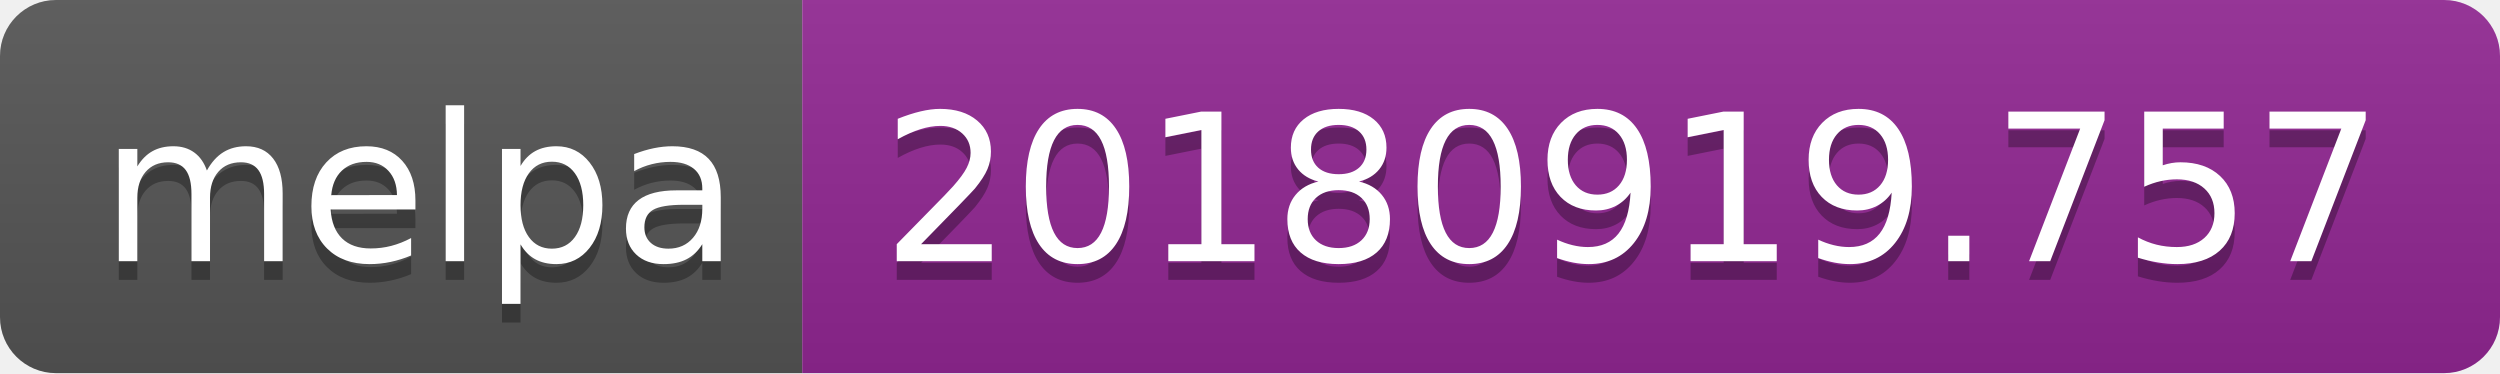
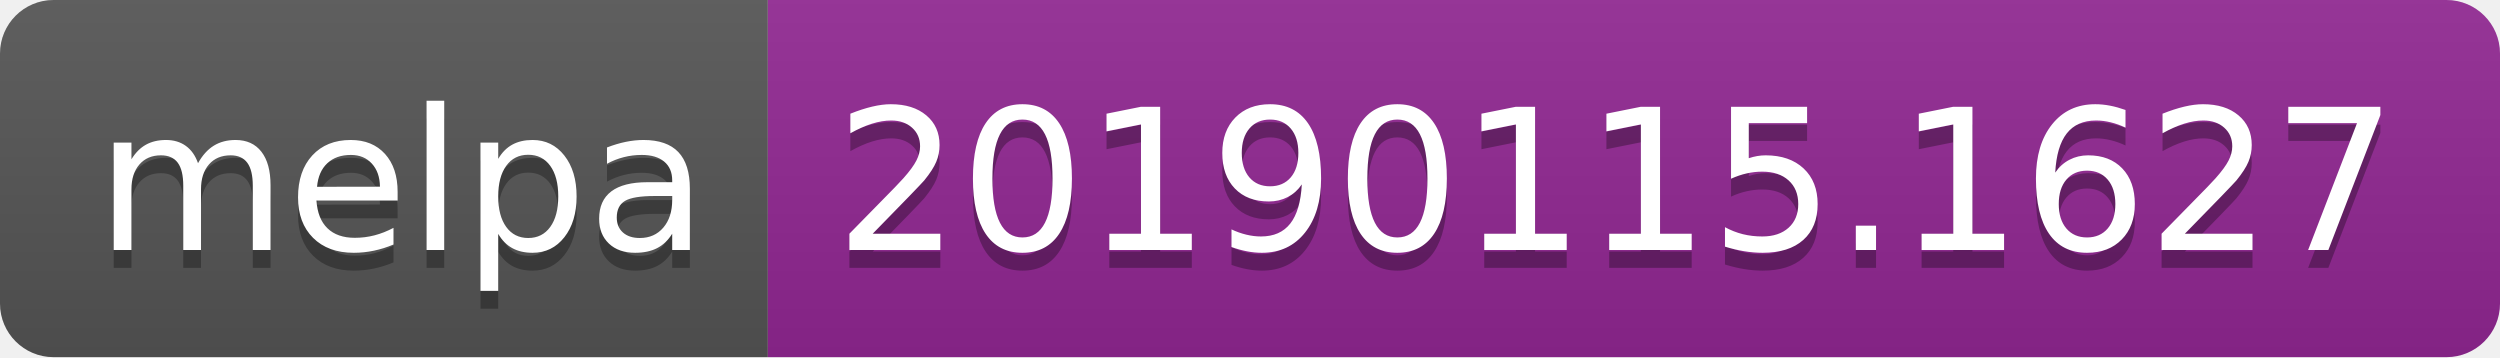
- <svg xmlns="http://www.w3.org/2000/svg" width="134" height="20">
+ <svg xmlns="http://www.w3.org/2000/svg" width="140" height="20">
  <linearGradient id="b" x2="0" y2="100%">
    <stop offset="0" stop-color="#bbb" stop-opacity=".1" />
    <stop offset="1" stop-opacity=".1" />
  </linearGradient>
  <clipPath id="a">
-     <rect width="134" height="20" rx="3" fill="#fff" />
+     <rect width="140" height="20" rx="3" fill="#fff" />
  </clipPath>
  <g clip-path="url(#a)">
    <path fill="#555" d="M0 0h43v20H0z" />
-     <path fill="#922793" d="M43 0h91v20H43z" />
-     <path fill="url(#b)" d="M0 0h134v20H0z" />
+     <path fill="#922793" d="M43 0h97v20H43z" />
+     <path fill="url(#b)" d="M0 0h140v20H0z" />
  </g>
  <g fill="#fff" text-anchor="middle" font-family="DejaVu Sans,Verdana,Geneva,sans-serif" font-size="110">
    <text x="225" y="150" fill="#010101" fill-opacity=".3" transform="scale(.1)" textLength="330">melpa</text>
    <text x="225" y="140" transform="scale(.1)" textLength="330">melpa</text>
-     <text x="875" y="150" fill="#010101" fill-opacity=".3" transform="scale(.1)" textLength="810">20180919.757</text>
-     <text x="875" y="140" transform="scale(.1)" textLength="810">20180919.757</text>
+     <text x="905" y="150" fill="#010101" fill-opacity=".3" transform="scale(.1)" textLength="870">20190115.1627</text>
+     <text x="905" y="140" transform="scale(.1)" textLength="870">20190115.1627</text>
  </g>
</svg>
